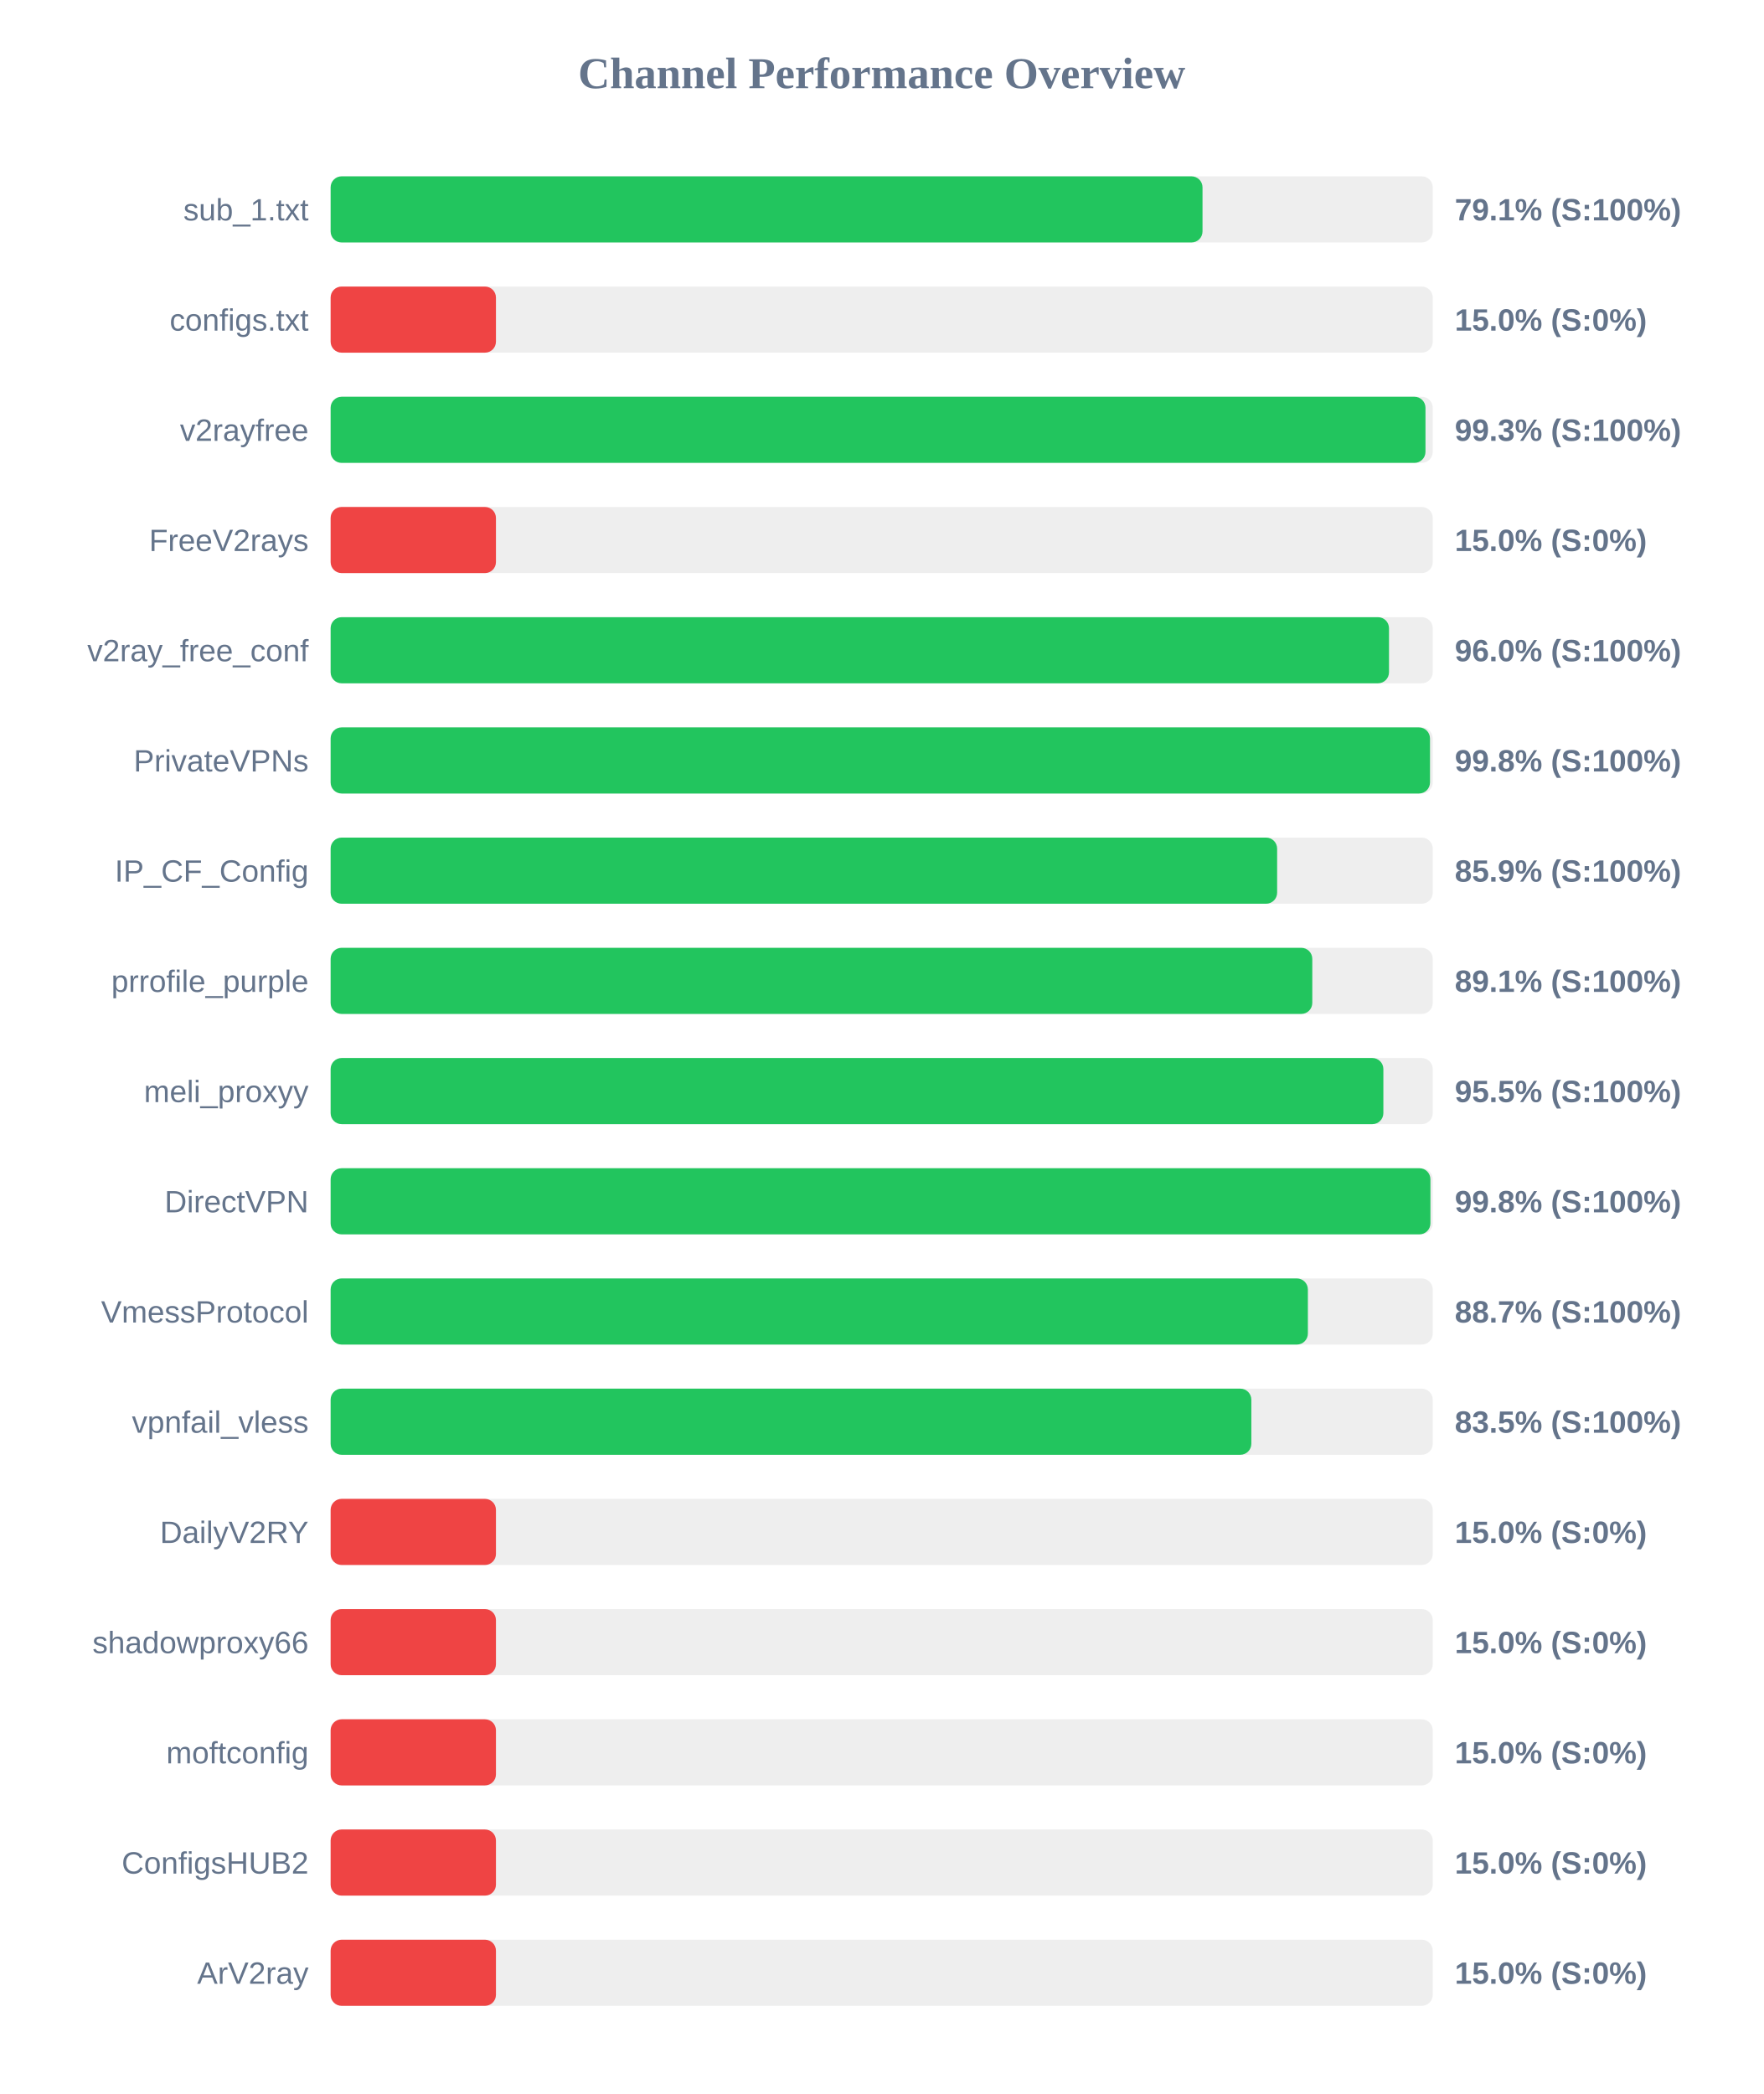
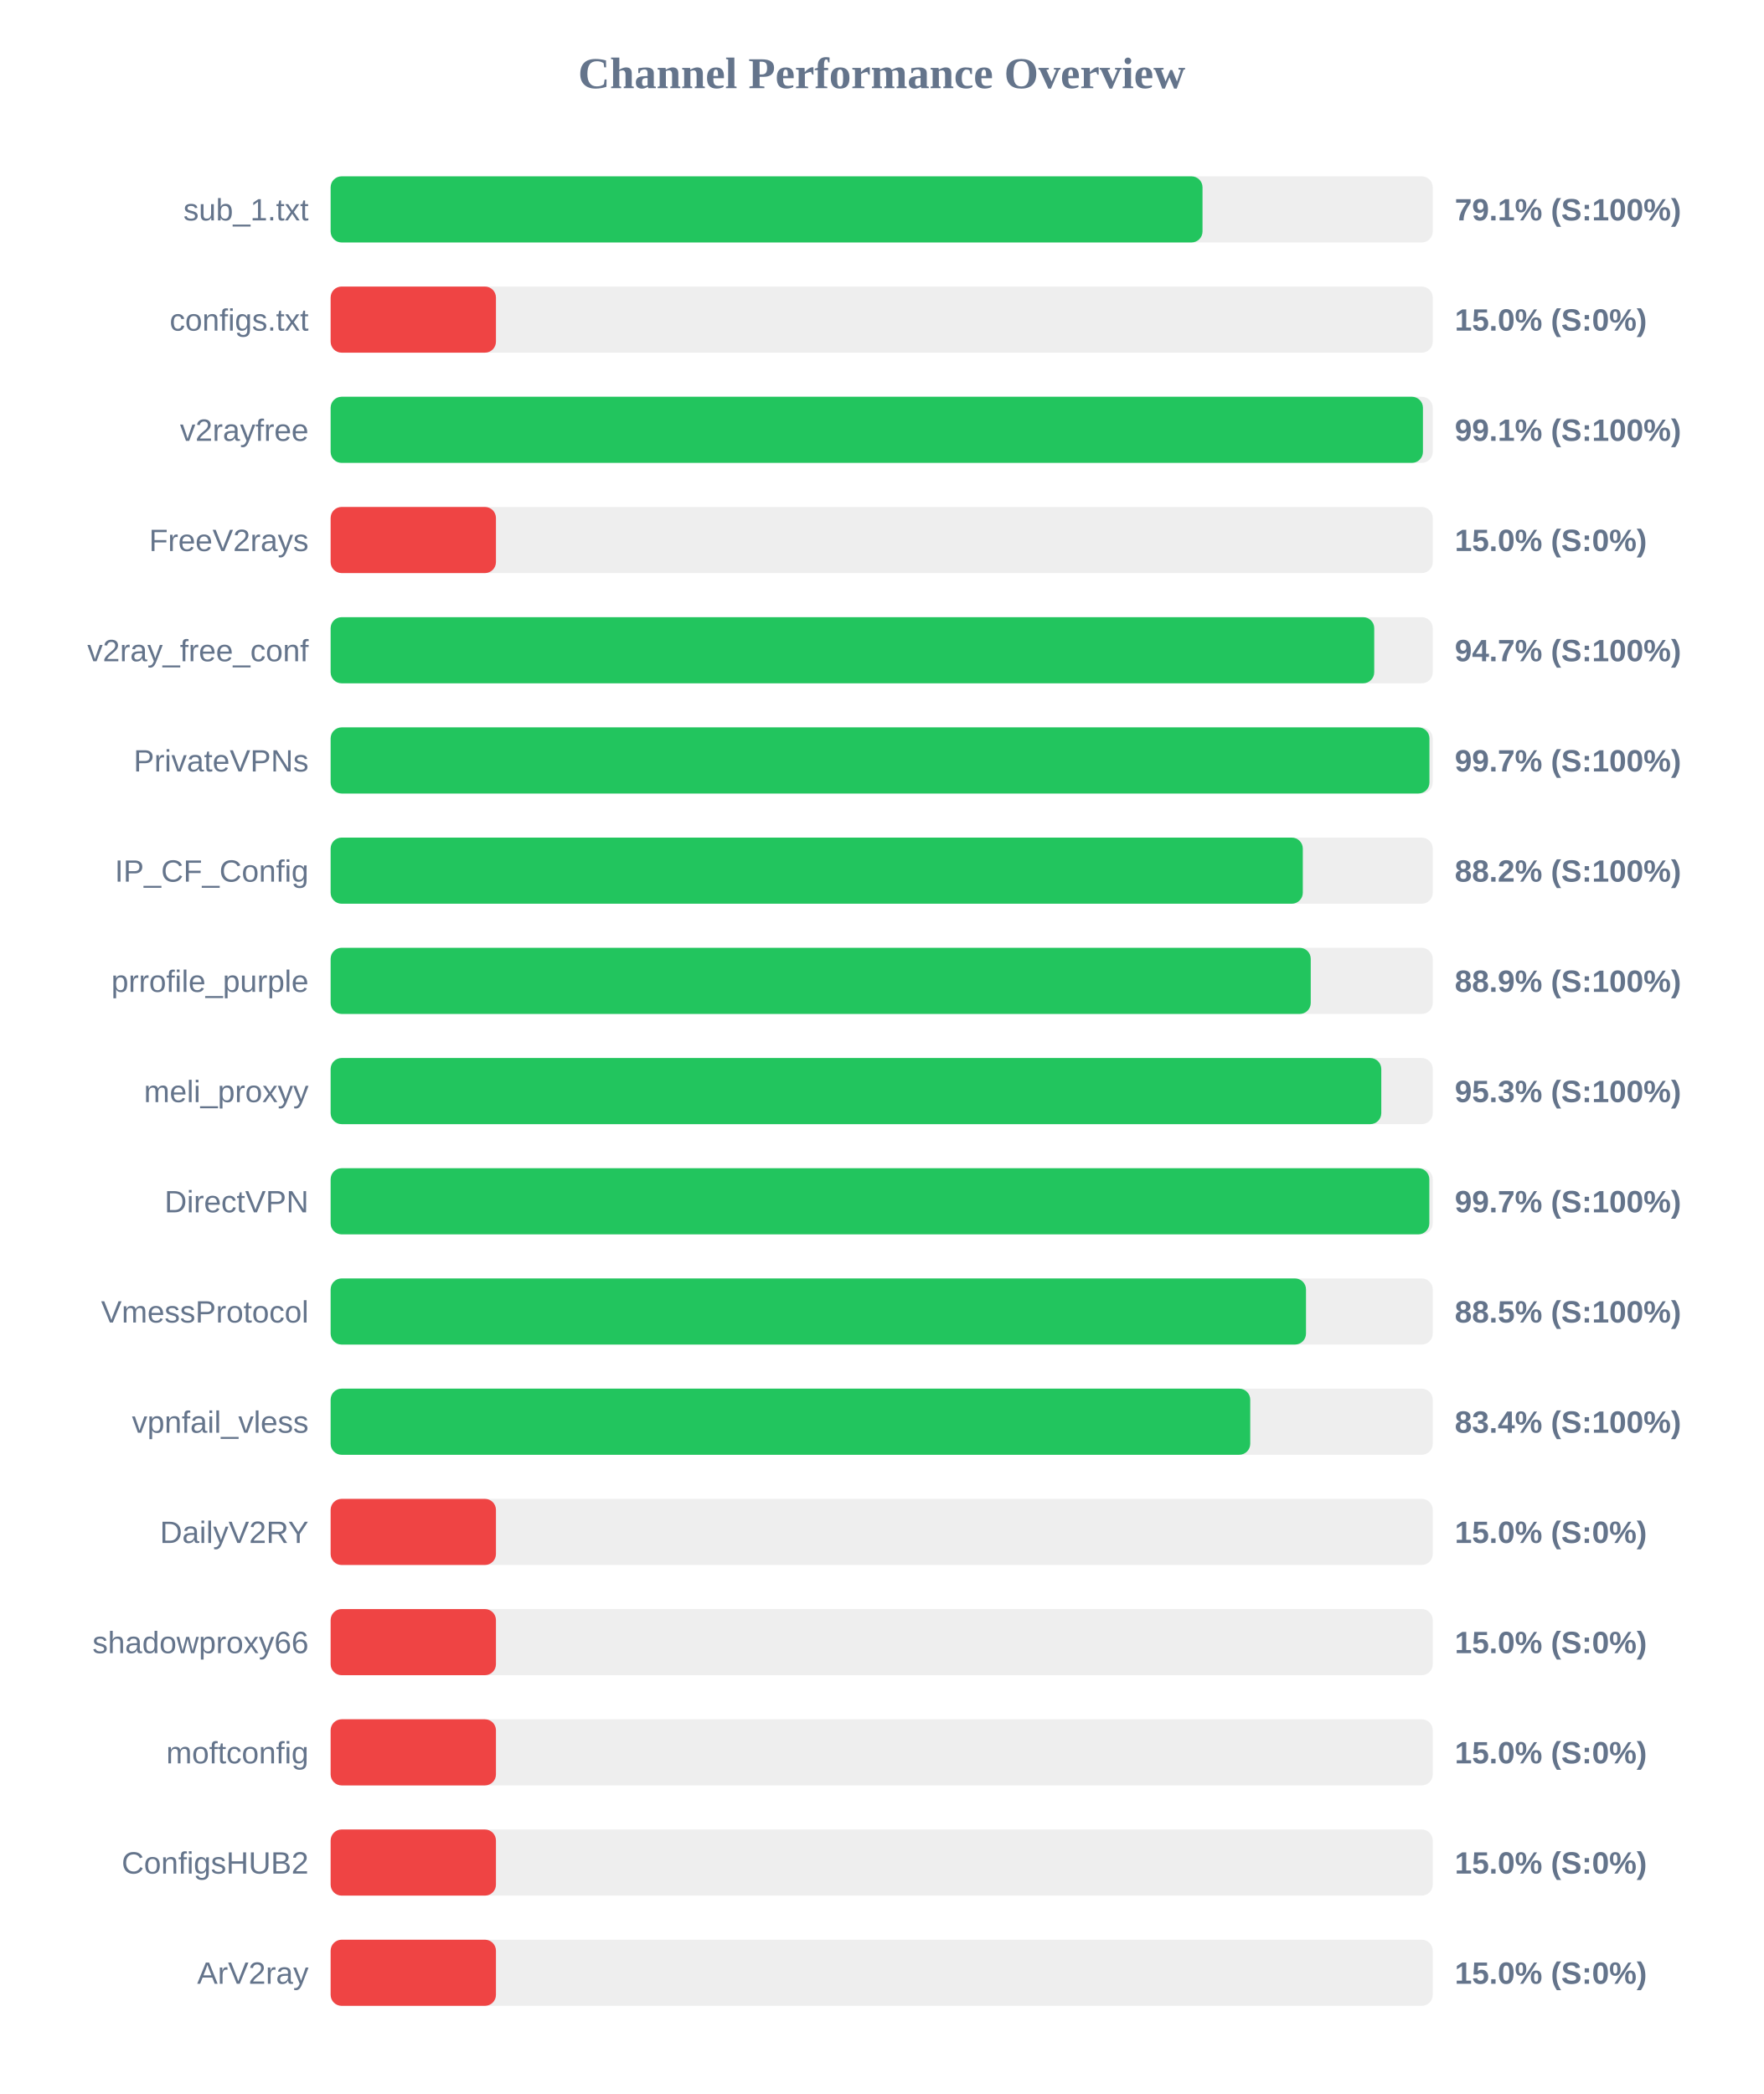
<svg xmlns="http://www.w3.org/2000/svg" width="800" height="950" version="1.1">
  <style>
        .row { font: 14px Arial; fill: #64748b; }
        .score { font: bold 14px Arial; fill: #64748b; }
    </style>
  <text x="400" y="40" text-anchor="middle" font-size="20px" font-weight="bold" fill="#64748b">Channel Performance Overview</text>
  <rect x="150" y="80" width="500" height="30" fill="#eee" rx="5" />
  <rect x="150" y="80" width="395.55" height="30" fill="#22c55e" rx="5" />
  <text x="140" y="100" text-anchor="end" class="row">sub_1.txt</text>
  <text x="660" y="100" text-anchor="start" class="score">79.1% (S:100%)</text>
  <rect x="150" y="130" width="500" height="30" fill="#eee" rx="5" />
  <rect x="150" y="130" width="75.0" height="30" fill="#ef4444" rx="5" />
  <text x="140" y="150" text-anchor="end" class="row">configs.txt</text>
  <text x="660" y="150" text-anchor="start" class="score">15.0% (S:0%)</text>
  <rect x="150" y="180" width="500" height="30" fill="#eee" rx="5" />
-   <rect x="150" y="180" width="496.7" height="30" fill="#22c55e" rx="5" />
+   <rect x="150" y="180" width="495.55" height="30" fill="#22c55e" rx="5" />
  <text x="140" y="200" text-anchor="end" class="row">v2rayfree</text>
-   <text x="660" y="200" text-anchor="start" class="score">99.3% (S:100%)</text>
+   <text x="660" y="200" text-anchor="start" class="score">99.1% (S:100%)</text>
  <rect x="150" y="230" width="500" height="30" fill="#eee" rx="5" />
  <rect x="150" y="230" width="75.0" height="30" fill="#ef4444" rx="5" />
  <text x="140" y="250" text-anchor="end" class="row">FreeV2rays</text>
  <text x="660" y="250" text-anchor="start" class="score">15.0% (S:0%)</text>
  <rect x="150" y="280" width="500" height="30" fill="#eee" rx="5" />
-   <rect x="150" y="280" width="480.15" height="30" fill="#22c55e" rx="5" />
+   <rect x="150" y="280" width="473.45" height="30" fill="#22c55e" rx="5" />
  <text x="140" y="300" text-anchor="end" class="row">v2ray_free_conf</text>
-   <text x="660" y="300" text-anchor="start" class="score">96.0% (S:100%)</text>
+   <text x="660" y="300" text-anchor="start" class="score">94.7% (S:100%)</text>
  <rect x="150" y="330" width="500" height="30" fill="#eee" rx="5" />
-   <rect x="150" y="330" width="498.75" height="30" fill="#22c55e" rx="5" />
+   <rect x="150" y="330" width="498.5" height="30" fill="#22c55e" rx="5" />
  <text x="140" y="350" text-anchor="end" class="row">PrivateVPNs</text>
-   <text x="660" y="350" text-anchor="start" class="score">99.8% (S:100%)</text>
+   <text x="660" y="350" text-anchor="start" class="score">99.7% (S:100%)</text>
  <rect x="150" y="380" width="500" height="30" fill="#eee" rx="5" />
-   <rect x="150" y="380" width="429.4" height="30" fill="#22c55e" rx="5" />
+   <rect x="150" y="380" width="441.05" height="30" fill="#22c55e" rx="5" />
  <text x="140" y="400" text-anchor="end" class="row">IP_CF_Config</text>
-   <text x="660" y="400" text-anchor="start" class="score">85.9% (S:100%)</text>
+   <text x="660" y="400" text-anchor="start" class="score">88.2% (S:100%)</text>
  <rect x="150" y="430" width="500" height="30" fill="#eee" rx="5" />
-   <rect x="150" y="430" width="445.35" height="30" fill="#22c55e" rx="5" />
+   <rect x="150" y="430" width="444.65" height="30" fill="#22c55e" rx="5" />
  <text x="140" y="450" text-anchor="end" class="row">prrofile_purple</text>
-   <text x="660" y="450" text-anchor="start" class="score">89.1% (S:100%)</text>
+   <text x="660" y="450" text-anchor="start" class="score">88.9% (S:100%)</text>
  <rect x="150" y="480" width="500" height="30" fill="#eee" rx="5" />
-   <rect x="150" y="480" width="477.6" height="30" fill="#22c55e" rx="5" />
+   <rect x="150" y="480" width="476.65" height="30" fill="#22c55e" rx="5" />
  <text x="140" y="500" text-anchor="end" class="row">meli_proxyy</text>
-   <text x="660" y="500" text-anchor="start" class="score">95.5% (S:100%)</text>
+   <text x="660" y="500" text-anchor="start" class="score">95.3% (S:100%)</text>
  <rect x="150" y="530" width="500" height="30" fill="#eee" rx="5" />
-   <rect x="150" y="530" width="498.95" height="30" fill="#22c55e" rx="5" />
+   <rect x="150" y="530" width="498.45" height="30" fill="#22c55e" rx="5" />
  <text x="140" y="550" text-anchor="end" class="row">DirectVPN</text>
-   <text x="660" y="550" text-anchor="start" class="score">99.8% (S:100%)</text>
+   <text x="660" y="550" text-anchor="start" class="score">99.7% (S:100%)</text>
  <rect x="150" y="580" width="500" height="30" fill="#eee" rx="5" />
-   <rect x="150" y="580" width="443.35" height="30" fill="#22c55e" rx="5" />
+   <rect x="150" y="580" width="442.5" height="30" fill="#22c55e" rx="5" />
  <text x="140" y="600" text-anchor="end" class="row">VmessProtocol</text>
-   <text x="660" y="600" text-anchor="start" class="score">88.7% (S:100%)</text>
+   <text x="660" y="600" text-anchor="start" class="score">88.5% (S:100%)</text>
  <rect x="150" y="630" width="500" height="30" fill="#eee" rx="5" />
-   <rect x="150" y="630" width="417.7" height="30" fill="#22c55e" rx="5" />
+   <rect x="150" y="630" width="417.2" height="30" fill="#22c55e" rx="5" />
  <text x="140" y="650" text-anchor="end" class="row">vpnfail_vless</text>
-   <text x="660" y="650" text-anchor="start" class="score">83.5% (S:100%)</text>
+   <text x="660" y="650" text-anchor="start" class="score">83.4% (S:100%)</text>
  <rect x="150" y="680" width="500" height="30" fill="#eee" rx="5" />
  <rect x="150" y="680" width="75.0" height="30" fill="#ef4444" rx="5" />
  <text x="140" y="700" text-anchor="end" class="row">DailyV2RY</text>
  <text x="660" y="700" text-anchor="start" class="score">15.0% (S:0%)</text>
  <rect x="150" y="730" width="500" height="30" fill="#eee" rx="5" />
  <rect x="150" y="730" width="75.0" height="30" fill="#ef4444" rx="5" />
  <text x="140" y="750" text-anchor="end" class="row">shadowproxy66</text>
  <text x="660" y="750" text-anchor="start" class="score">15.0% (S:0%)</text>
  <rect x="150" y="780" width="500" height="30" fill="#eee" rx="5" />
  <rect x="150" y="780" width="75.0" height="30" fill="#ef4444" rx="5" />
  <text x="140" y="800" text-anchor="end" class="row">moftconfig</text>
  <text x="660" y="800" text-anchor="start" class="score">15.0% (S:0%)</text>
  <rect x="150" y="830" width="500" height="30" fill="#eee" rx="5" />
  <rect x="150" y="830" width="75.0" height="30" fill="#ef4444" rx="5" />
  <text x="140" y="850" text-anchor="end" class="row">ConfigsHUB2</text>
  <text x="660" y="850" text-anchor="start" class="score">15.0% (S:0%)</text>
  <rect x="150" y="880" width="500" height="30" fill="#eee" rx="5" />
  <rect x="150" y="880" width="75.0" height="30" fill="#ef4444" rx="5" />
  <text x="140" y="900" text-anchor="end" class="row">ArV2ray</text>
  <text x="660" y="900" text-anchor="start" class="score">15.0% (S:0%)</text>
</svg>
